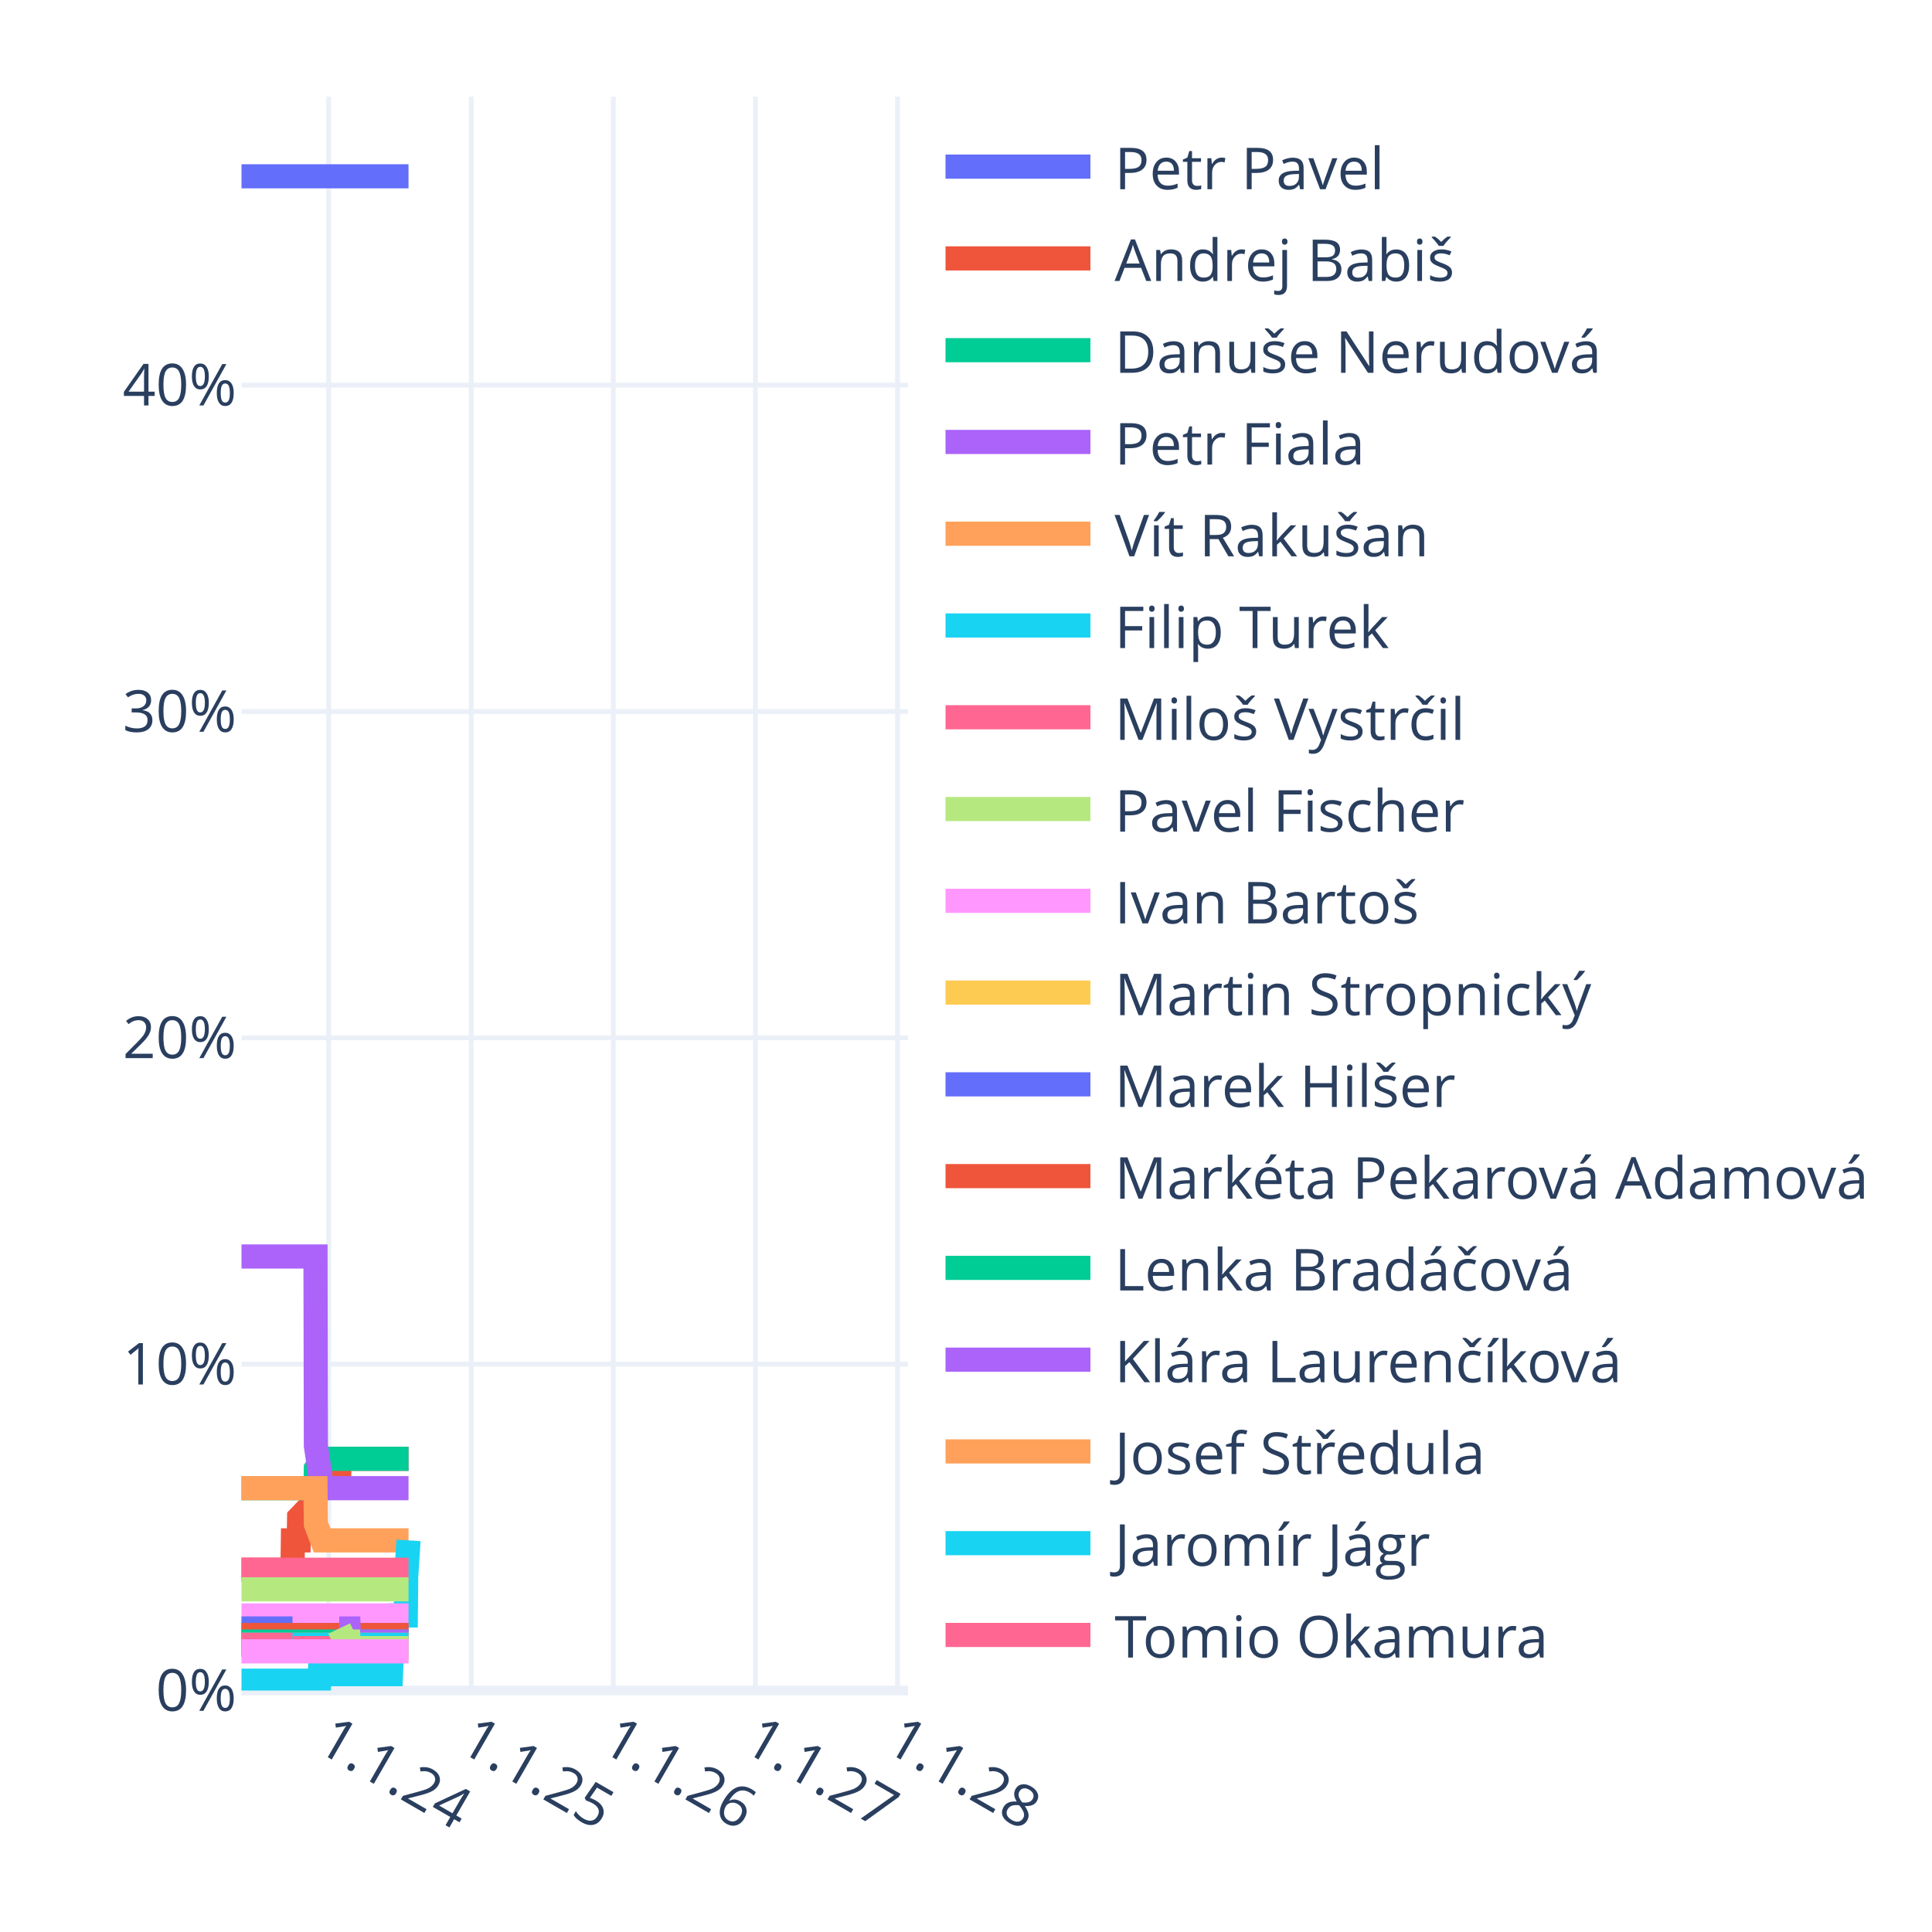
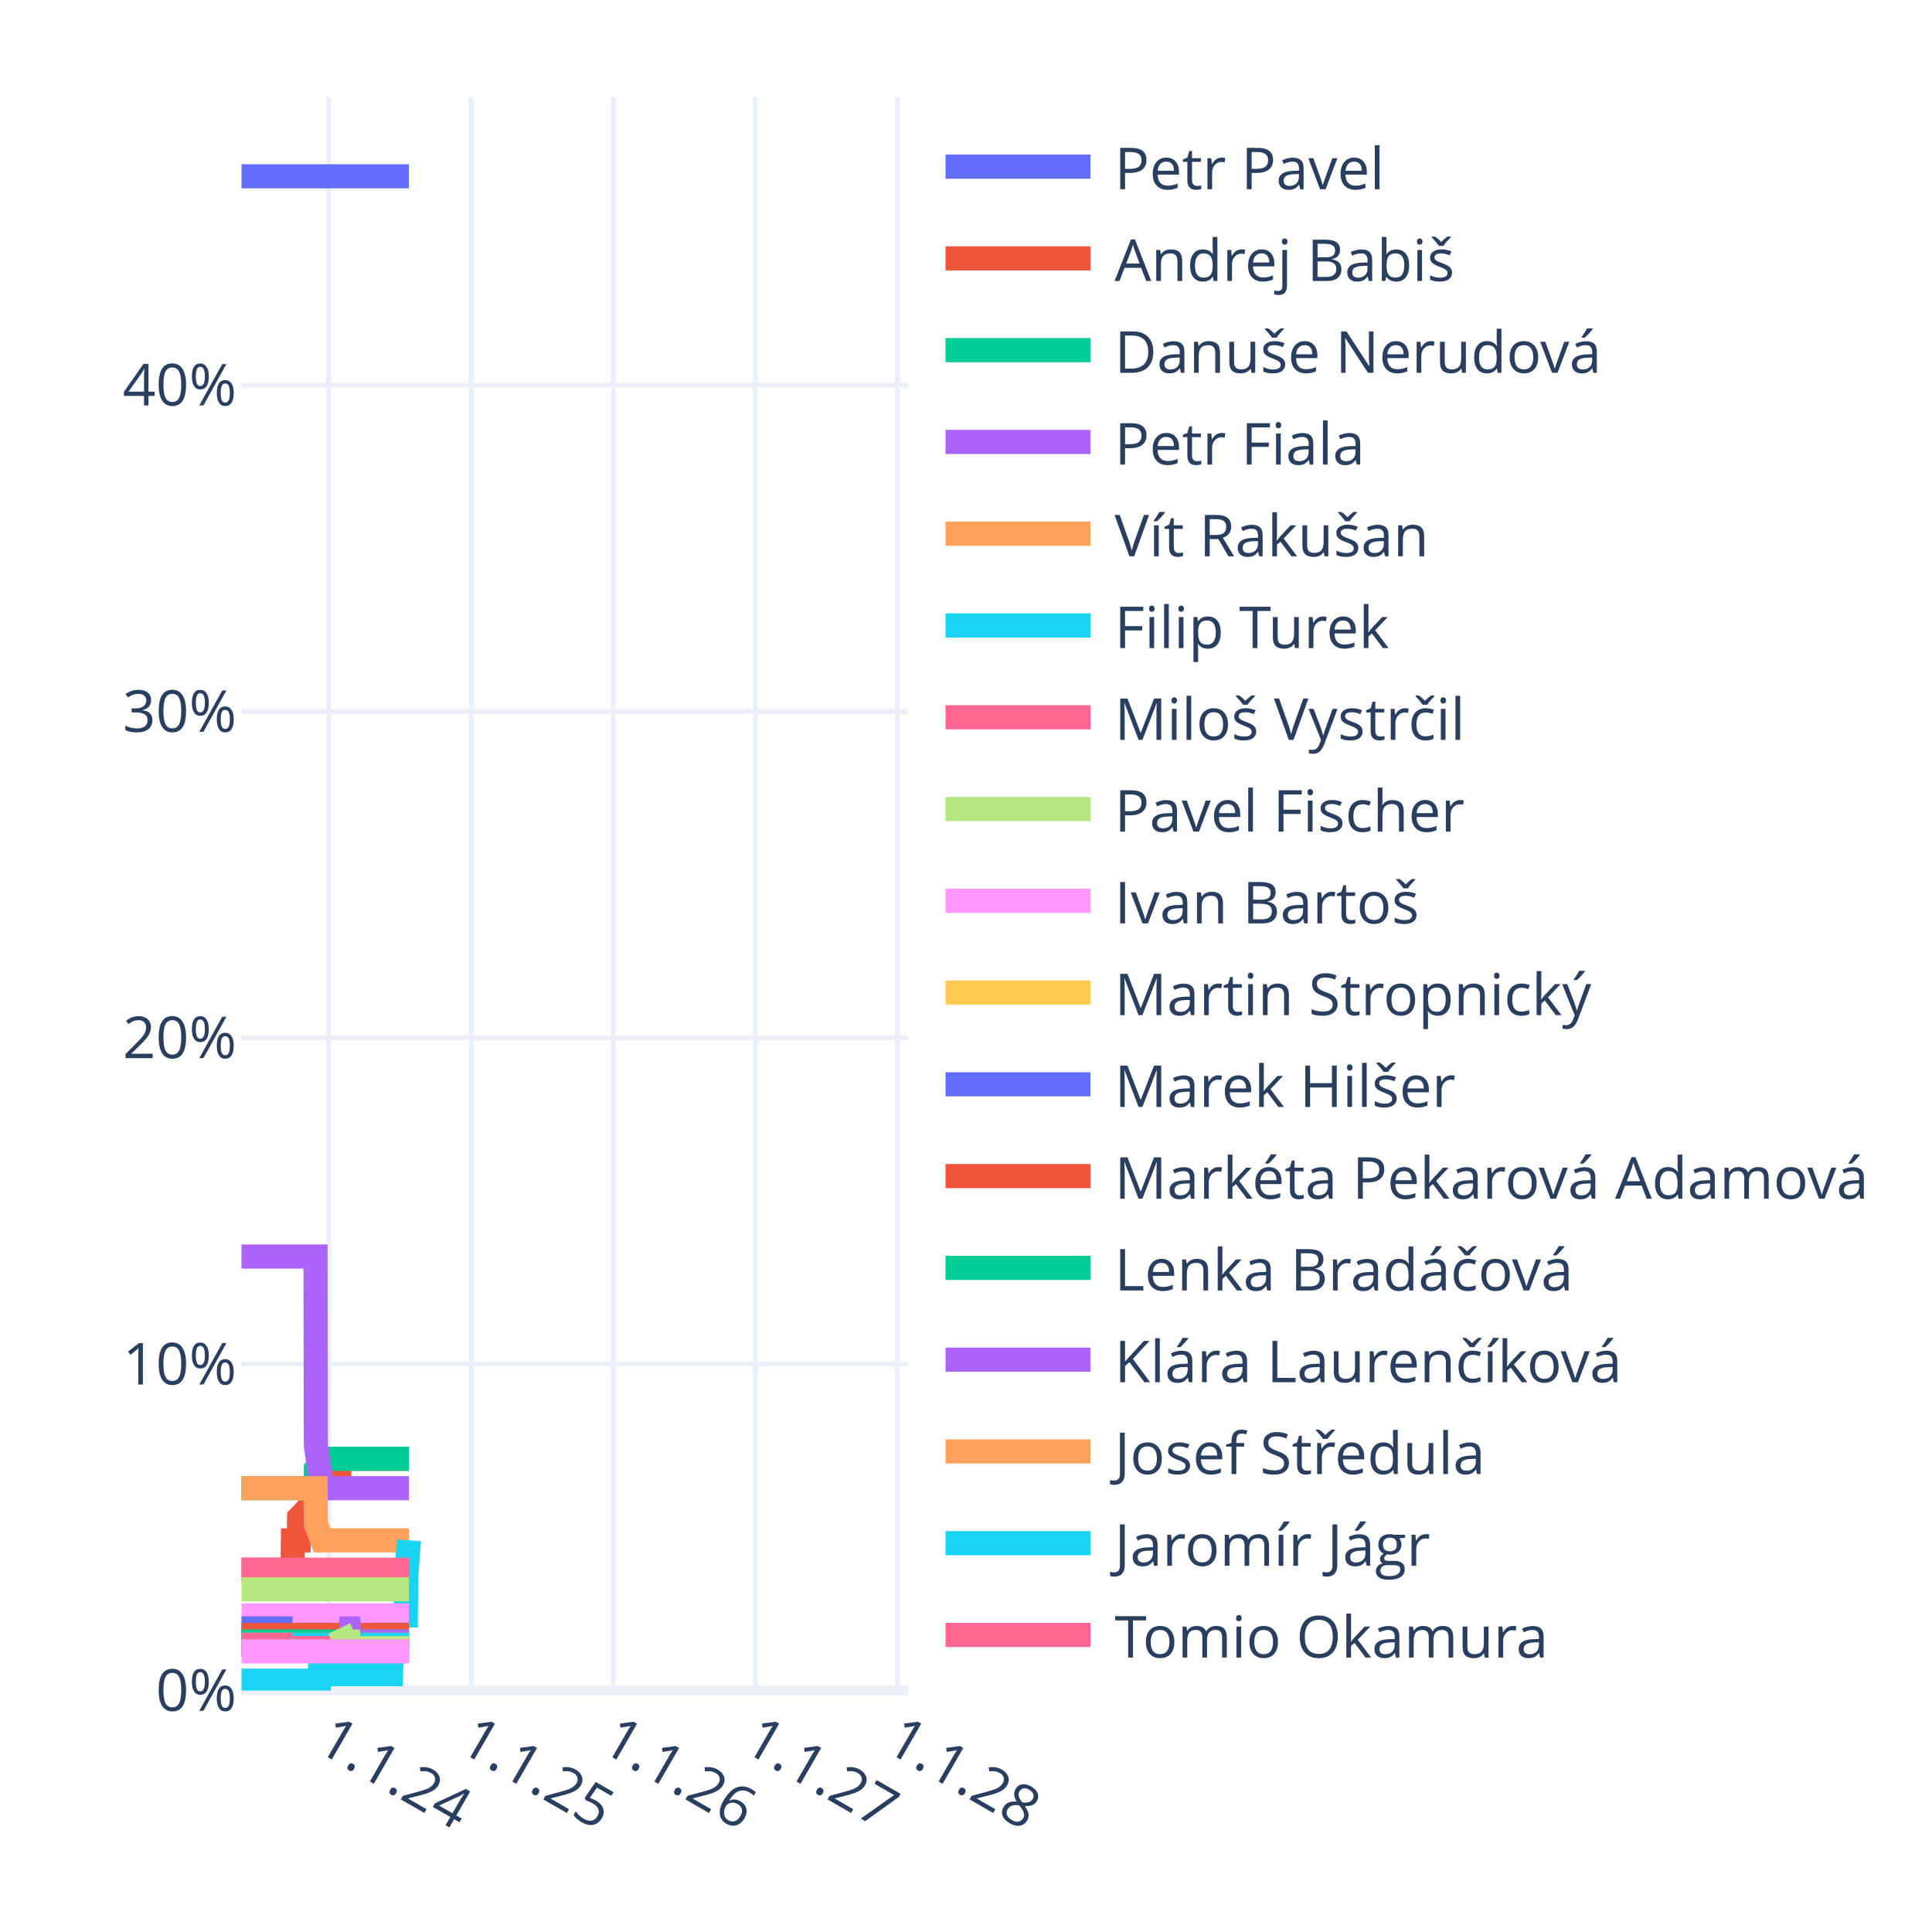
<svg xmlns="http://www.w3.org/2000/svg" class="main-svg" width="400" height="400" style="" viewBox="0 0 400 400">
  <rect x="0" y="0" width="400" height="400" style="fill: rgb(255, 255, 255); fill-opacity: 1;" />
-   <defs id="defs-08754e">
+   <defs id="defs-5a5f23">
    <g class="clips">
-       <clipPath id="clip08754exyplot" class="plotclip">
+       <clipPath id="clip5a5f23xyplot" class="plotclip">
        <rect width="138" height="330" />
      </clipPath>
-       <clipPath class="axesclip" id="clip08754ex">
+       <clipPath class="axesclip" id="clip5a5f23x">
        <rect x="50" y="0" width="138" height="400" />
      </clipPath>
-       <clipPath class="axesclip" id="clip08754ey">
+       <clipPath class="axesclip" id="clip5a5f23y">
        <rect x="0" y="20" width="400" height="330" />
      </clipPath>
-       <clipPath class="axesclip" id="clip08754exy">
+       <clipPath class="axesclip" id="clip5a5f23xy">
        <rect x="50" y="20" width="138" height="330" />
      </clipPath>
    </g>
    <g class="gradients" />
    <g class="patterns" />
  </defs>
  <g class="bglayer" />
  <g class="layer-below">
    <g class="imagelayer" />
    <g class="shapelayer" />
  </g>
  <g class="cartesianlayer">
    <g class="subplot xy">
      <g class="layer-subplot">
        <g class="shapelayer" />
        <g class="imagelayer" />
      </g>
      <g class="minor-gridlayer">
        <g class="x" />
        <g class="y" />
      </g>
      <g class="gridlayer">
        <g class="x">
          <path class="xgrid crisp" transform="translate(68.06,0)" d="M0,20v330" style="stroke: rgb(235, 240, 248); stroke-opacity: 1; stroke-width: 1px;" />
          <path class="xgrid crisp" transform="translate(97.56,0)" d="M0,20v330" style="stroke: rgb(235, 240, 248); stroke-opacity: 1; stroke-width: 1px;" />
          <path class="xgrid crisp" transform="translate(126.98,0)" d="M0,20v330" style="stroke: rgb(235, 240, 248); stroke-opacity: 1; stroke-width: 1px;" />
          <path class="xgrid crisp" transform="translate(156.4,0)" d="M0,20v330" style="stroke: rgb(235, 240, 248); stroke-opacity: 1; stroke-width: 1px;" />
          <path class="xgrid crisp" transform="translate(185.82,0)" d="M0,20v330" style="stroke: rgb(235, 240, 248); stroke-opacity: 1; stroke-width: 1px;" />
        </g>
        <g class="y">
          <path class="ygrid crisp" transform="translate(0,282.44)" d="M50,0h138" style="stroke: rgb(235, 240, 248); stroke-opacity: 1; stroke-width: 1px;" />
          <path class="ygrid crisp" transform="translate(0,214.87)" d="M50,0h138" style="stroke: rgb(235, 240, 248); stroke-opacity: 1; stroke-width: 1px;" />
          <path class="ygrid crisp" transform="translate(0,147.31)" d="M50,0h138" style="stroke: rgb(235, 240, 248); stroke-opacity: 1; stroke-width: 1px;" />
          <path class="ygrid crisp" transform="translate(0,79.74)" d="M50,0h138" style="stroke: rgb(235, 240, 248); stroke-opacity: 1; stroke-width: 1px;" />
        </g>
      </g>
      <g class="zerolinelayer">
        <path class="yzl zl crisp" transform="translate(0,350)" d="M50,0h138" style="stroke: rgb(235, 240, 248); stroke-opacity: 1; stroke-width: 2px;" />
      </g>
      <g class="layer-between">
        <g class="shapelayer" />
        <g class="imagelayer" />
      </g>
      <path class="xlines-below" />
      <path class="ylines-below" />
      <g class="overlines-below" />
      <g class="xaxislayer-below" />
      <g class="yaxislayer-below" />
      <g class="overaxes-below" />
      <g class="overplot">
-         <g class="xy" transform="translate(50,20)" clip-path="url(#clip08754exyplot)">
+         <g class="xy" transform="translate(50,20)" clip-path="url(#clip5a5f23xyplot)">
          <g class="scatterlayer mlayer">
-             <g class="trace scatter trace598b9c" style="stroke-miterlimit: 2; opacity: 1;">
-               <g class="fills" />
-               <g class="errorbars" />
-               <g class="lines">
-                 <path class="js-line" d="M0,16.5L34.58,16.5" style="vector-effect: none; fill: none; stroke: rgb(99, 110, 250); stroke-opacity: 1; stroke-width: 5px; opacity: 1;" />
-               </g>
-               <g class="points" />
-               <g class="text" />
-             </g>
-             <g class="trace scatter tracebc9faf" style="stroke-miterlimit: 2; opacity: 1;">
-               <g class="fills" />
-               <g class="errorbars" />
-               <g class="lines">
-                 <path class="js-line" d="M0,305L10.56,305L10.64,298.92L11.85,298.92L11.93,294.19L13.22,292.84L13.3,292.84L15.32,292.84L15.4,288.11L16.69,285.41L16.77,285.41L20.23,285.41L20.31,282.03L34.58,282.03" style="vector-effect: none; fill: none; stroke: rgb(239, 85, 59); stroke-opacity: 1; stroke-width: 5px; opacity: 1;" />
-               </g>
-               <g class="points" />
-               <g class="text" />
-             </g>
-             <g class="trace scatter tracea21cc0" style="stroke-miterlimit: 2; opacity: 1;">
-               <g class="fills" />
-               <g class="errorbars" />
-               <g class="lines">
-                 <path class="js-line" d="M0,288.11L15.32,288.11L15.4,284.06L16.69,282.03L16.77,282.03L34.58,282.03" style="vector-effect: none; fill: none; stroke: rgb(0, 204, 150); stroke-opacity: 1; stroke-width: 5px; opacity: 1;" />
-               </g>
-               <g class="points" />
-               <g class="text" />
-             </g>
-             <g class="trace scatter trace49b573" style="stroke-miterlimit: 2; opacity: 1;">
-               <g class="fills" />
-               <g class="errorbars" />
-               <g class="lines">
-                 <path class="js-line" d="M0,240.14L15.32,240.14L15.4,279.33L16.69,288.11L16.77,288.11L34.58,288.11" style="vector-effect: none; fill: none; stroke: rgb(171, 99, 250); stroke-opacity: 1; stroke-width: 5px; opacity: 1;" />
-               </g>
-               <g class="points" />
-               <g class="text" />
-             </g>
-             <g class="trace scatter tracee831ac" style="stroke-miterlimit: 2; opacity: 1;">
-               <g class="fills" />
-               <g class="errorbars" />
-               <g class="lines">
-                 <path class="js-line" d="M0,288.11L15.32,288.11L15.4,295.54L16.69,298.92L16.77,298.92L34.58,298.92" style="vector-effect: none; fill: none; stroke: rgb(255, 161, 90); stroke-opacity: 1; stroke-width: 5px; opacity: 1;" />
-               </g>
-               <g class="points" />
-               <g class="text" />
-             </g>
-             <g class="trace scatter trace957644" style="stroke-miterlimit: 2; opacity: 1;">
-               <g class="fills" />
-               <g class="errorbars" />
-               <g class="lines">
-                 <path class="js-line" d="M0,327.97L16.12,327.97L16.2,326.62L30.95,326.62L31.03,324.59L32.4,314.46L32.48,314.46L34.02,314.46L34.1,306.35L34.58,298.92" style="vector-effect: none; fill: none; stroke: rgb(25, 211, 243); stroke-opacity: 1; stroke-width: 5px; opacity: 1;" />
-               </g>
-               <g class="points" />
-               <g class="text" />
-             </g>
-             <g class="trace scatter trace33d8b8" style="stroke-miterlimit: 2; opacity: 1;">
-               <g class="fills" />
-               <g class="errorbars" />
-               <g class="lines">
-                 <path class="js-line" d="M0,305L34.58,305" style="vector-effect: none; fill: none; stroke: rgb(255, 102, 146); stroke-opacity: 1; stroke-width: 5px; opacity: 1;" />
-               </g>
-               <g class="points" />
-               <g class="text" />
-             </g>
-             <g class="trace scatter trace8b706d" style="stroke-miterlimit: 2; opacity: 1;">
-               <g class="fills" />
-               <g class="errorbars" />
-               <g class="lines">
-                 <path class="js-line" d="M0,309.05L34.58,309.05" style="vector-effect: none; fill: none; stroke: rgb(182, 232, 128); stroke-opacity: 1; stroke-width: 5px; opacity: 1;" />
-               </g>
-               <g class="points" />
-               <g class="text" />
-             </g>
-             <g class="trace scatter trace7bddad" style="stroke-miterlimit: 2; opacity: 1;">
-               <g class="fills" />
-               <g class="errorbars" />
-               <g class="lines">
-                 <path class="js-line" d="M0,314.46L34.58,314.46" style="vector-effect: none; fill: none; stroke: rgb(255, 151, 255); stroke-opacity: 1; stroke-width: 5px; opacity: 1;" />
-               </g>
-               <g class="points" />
-               <g class="text" />
-             </g>
-             <g class="trace scatter traceb05eaa" style="stroke-miterlimit: 2; opacity: 1;">
-               <g class="fills" />
-               <g class="errorbars" />
-               <g class="lines">
-                 <path class="js-line" d="M0,318.51L34.58,318.51" style="vector-effect: none; fill: none; stroke: rgb(254, 203, 82); stroke-opacity: 1; stroke-width: 5px; opacity: 1;" />
-               </g>
-               <g class="points" />
-               <g class="text" />
-             </g>
-             <g class="trace scatter traceacdf6f" style="stroke-miterlimit: 2; opacity: 1;">
+             <g class="trace scatter trace67b33b" style="stroke-miterlimit: 2; opacity: 1;">
+               <g class="fills" />
+               <g class="errorbars" />
+               <g class="lines">
+                 <path class="js-line" d="M0,16.5L34.66,16.5" style="vector-effect: none; fill: none; stroke: rgb(99, 110, 250); stroke-opacity: 1; stroke-width: 5px; opacity: 1;" />
+               </g>
+               <g class="points" />
+               <g class="text" />
+             </g>
+             <g class="trace scatter trace94f211" style="stroke-miterlimit: 2; opacity: 1;">
+               <g class="fills" />
+               <g class="errorbars" />
+               <g class="lines">
+                 <path class="js-line" d="M0,305L10.56,305L10.64,298.92L11.85,298.92L11.93,294.19L13.22,292.84L13.3,292.84L15.32,292.84L15.4,288.11L16.69,285.41L16.77,285.41L20.23,285.41L20.31,282.03L34.66,282.03" style="vector-effect: none; fill: none; stroke: rgb(239, 85, 59); stroke-opacity: 1; stroke-width: 5px; opacity: 1;" />
+               </g>
+               <g class="points" />
+               <g class="text" />
+             </g>
+             <g class="trace scatter trace1ec7db" style="stroke-miterlimit: 2; opacity: 1;">
+               <g class="fills" />
+               <g class="errorbars" />
+               <g class="lines">
+                 <path class="js-line" d="M0,288.11L15.32,288.11L15.4,284.06L16.69,282.03L16.77,282.03L34.66,282.03" style="vector-effect: none; fill: none; stroke: rgb(0, 204, 150); stroke-opacity: 1; stroke-width: 5px; opacity: 1;" />
+               </g>
+               <g class="points" />
+               <g class="text" />
+             </g>
+             <g class="trace scatter tracee6b38a" style="stroke-miterlimit: 2; opacity: 1;">
+               <g class="fills" />
+               <g class="errorbars" />
+               <g class="lines">
+                 <path class="js-line" d="M0,240.14L15.32,240.14L15.4,279.33L16.69,288.11L16.77,288.11L34.66,288.11" style="vector-effect: none; fill: none; stroke: rgb(171, 99, 250); stroke-opacity: 1; stroke-width: 5px; opacity: 1;" />
+               </g>
+               <g class="points" />
+               <g class="text" />
+             </g>
+             <g class="trace scatter tracee2cec5" style="stroke-miterlimit: 2; opacity: 1;">
+               <g class="fills" />
+               <g class="errorbars" />
+               <g class="lines">
+                 <path class="js-line" d="M0,288.11L15.32,288.11L15.4,295.54L16.69,298.92L16.77,298.92L34.66,298.92" style="vector-effect: none; fill: none; stroke: rgb(255, 161, 90); stroke-opacity: 1; stroke-width: 5px; opacity: 1;" />
+               </g>
+               <g class="points" />
+               <g class="text" />
+             </g>
+             <g class="trace scatter trace28dced" style="stroke-miterlimit: 2; opacity: 1;">
+               <g class="fills" />
+               <g class="errorbars" />
+               <g class="lines">
+                 <path class="js-line" d="M0,327.97L16.12,327.97L16.2,326.62L30.95,326.62L31.03,324.59L32.4,314.46L32.48,314.46L34.02,314.46L34.1,306.35L34.66,298.92" style="vector-effect: none; fill: none; stroke: rgb(25, 211, 243); stroke-opacity: 1; stroke-width: 5px; opacity: 1;" />
+               </g>
+               <g class="points" />
+               <g class="text" />
+             </g>
+             <g class="trace scatter traceab330a" style="stroke-miterlimit: 2; opacity: 1;">
+               <g class="fills" />
+               <g class="errorbars" />
+               <g class="lines">
+                 <path class="js-line" d="M0,305L34.66,305" style="vector-effect: none; fill: none; stroke: rgb(255, 102, 146); stroke-opacity: 1; stroke-width: 5px; opacity: 1;" />
+               </g>
+               <g class="points" />
+               <g class="text" />
+             </g>
+             <g class="trace scatter tracebac4a7" style="stroke-miterlimit: 2; opacity: 1;">
+               <g class="fills" />
+               <g class="errorbars" />
+               <g class="lines">
+                 <path class="js-line" d="M0,309.05L34.66,309.05" style="vector-effect: none; fill: none; stroke: rgb(182, 232, 128); stroke-opacity: 1; stroke-width: 5px; opacity: 1;" />
+               </g>
+               <g class="points" />
+               <g class="text" />
+             </g>
+             <g class="trace scatter tracefffd7f" style="stroke-miterlimit: 2; opacity: 1;">
+               <g class="fills" />
+               <g class="errorbars" />
+               <g class="lines">
+                 <path class="js-line" d="M0,314.46L34.66,314.46" style="vector-effect: none; fill: none; stroke: rgb(255, 151, 255); stroke-opacity: 1; stroke-width: 5px; opacity: 1;" />
+               </g>
+               <g class="points" />
+               <g class="text" />
+             </g>
+             <g class="trace scatter trace72f61a" style="stroke-miterlimit: 2; opacity: 1;">
+               <g class="fills" />
+               <g class="errorbars" />
+               <g class="lines">
+                 <path class="js-line" d="M0,318.51L34.66,318.51" style="vector-effect: none; fill: none; stroke: rgb(254, 203, 82); stroke-opacity: 1; stroke-width: 5px; opacity: 1;" />
+               </g>
+               <g class="points" />
+               <g class="text" />
+             </g>
+             <g class="trace scatter trace08591b" style="stroke-miterlimit: 2; opacity: 1;">
              <g class="fills" />
              <g class="errorbars" />
              <g class="lines">
                <path class="js-line" d="M0,317.16L10.56,317.16" style="vector-effect: none; fill: none; stroke: rgb(99, 110, 250); stroke-opacity: 1; stroke-width: 5px; opacity: 1;" />
-                 <path class="js-line" d="M10.72,318.51L34.58,318.51" style="vector-effect: none; fill: none; stroke: rgb(99, 110, 250); stroke-opacity: 1; stroke-width: 5px; opacity: 1;" />
-               </g>
-               <g class="points" />
-               <g class="text" />
-             </g>
-             <g class="trace scatter trace6a5239" style="stroke-miterlimit: 2; opacity: 1;">
-               <g class="fills" />
-               <g class="errorbars" />
-               <g class="lines">
-                 <path class="js-line" d="M0,318.51L34.58,318.51" style="vector-effect: none; fill: none; stroke: rgb(239, 85, 59); stroke-opacity: 1; stroke-width: 5px; opacity: 1;" />
-               </g>
-               <g class="points" />
-               <g class="text" />
-             </g>
-             <g class="trace scatter tracea01243" style="stroke-miterlimit: 2; opacity: 1;">
-               <g class="fills" />
-               <g class="errorbars" />
-               <g class="lines">
-                 <path class="js-line" d="M0,319.87L34.58,319.87" style="vector-effect: none; fill: none; stroke: rgb(0, 204, 150); stroke-opacity: 1; stroke-width: 5px; opacity: 1;" />
-               </g>
-               <g class="points" />
-               <g class="text" />
-             </g>
-             <g class="trace scatter trace944604" style="stroke-miterlimit: 2; opacity: 1;">
-               <g class="fills" />
-               <g class="errorbars" />
-               <g class="lines">
-                 <path class="js-line" d="M20.23,317.16L22.17,317.16L22.25,319.87L34.58,319.87" style="vector-effect: none; fill: none; stroke: rgb(171, 99, 250); stroke-opacity: 1; stroke-width: 5px; opacity: 1;" />
-               </g>
-               <g class="points" />
-               <g class="text" />
-             </g>
-             <g class="trace scatter trace909f2d" style="stroke-miterlimit: 2; opacity: 1;">
-               <g class="fills" />
-               <g class="errorbars" />
-               <g class="lines">
-                 <path class="js-line" d="M0,320.54L34.58,320.54" style="vector-effect: none; fill: none; stroke: rgb(255, 161, 90); stroke-opacity: 1; stroke-width: 5px; opacity: 1;" />
-               </g>
-               <g class="points" />
-               <g class="text" />
-             </g>
-             <g class="trace scatter trace083956" style="stroke-miterlimit: 2; opacity: 1;">
-               <g class="fills" />
-               <g class="errorbars" />
-               <g class="lines">
-                 <path class="js-line" d="M0,320.54L34.58,320.54" style="vector-effect: none; fill: none; stroke: rgb(25, 211, 243); stroke-opacity: 1; stroke-width: 5px; opacity: 1;" />
-               </g>
-               <g class="points" />
-               <g class="text" />
-             </g>
-             <g class="trace scatter trace302e01" style="stroke-miterlimit: 2; opacity: 1;">
+                 <path class="js-line" d="M10.72,318.51L34.66,318.51" style="vector-effect: none; fill: none; stroke: rgb(99, 110, 250); stroke-opacity: 1; stroke-width: 5px; opacity: 1;" />
+               </g>
+               <g class="points" />
+               <g class="text" />
+             </g>
+             <g class="trace scatter trace4e39c8" style="stroke-miterlimit: 2; opacity: 1;">
+               <g class="fills" />
+               <g class="errorbars" />
+               <g class="lines">
+                 <path class="js-line" d="M0,318.51L34.66,318.51" style="vector-effect: none; fill: none; stroke: rgb(239, 85, 59); stroke-opacity: 1; stroke-width: 5px; opacity: 1;" />
+               </g>
+               <g class="points" />
+               <g class="text" />
+             </g>
+             <g class="trace scatter tracec2921a" style="stroke-miterlimit: 2; opacity: 1;">
+               <g class="fills" />
+               <g class="errorbars" />
+               <g class="lines">
+                 <path class="js-line" d="M0,319.87L34.66,319.87" style="vector-effect: none; fill: none; stroke: rgb(0, 204, 150); stroke-opacity: 1; stroke-width: 5px; opacity: 1;" />
+               </g>
+               <g class="points" />
+               <g class="text" />
+             </g>
+             <g class="trace scatter trace1ab336" style="stroke-miterlimit: 2; opacity: 1;">
+               <g class="fills" />
+               <g class="errorbars" />
+               <g class="lines">
+                 <path class="js-line" d="M20.23,317.16L22.17,317.16L22.25,319.87L34.66,319.87" style="vector-effect: none; fill: none; stroke: rgb(171, 99, 250); stroke-opacity: 1; stroke-width: 5px; opacity: 1;" />
+               </g>
+               <g class="points" />
+               <g class="text" />
+             </g>
+             <g class="trace scatter trace41ffaa" style="stroke-miterlimit: 2; opacity: 1;">
+               <g class="fills" />
+               <g class="errorbars" />
+               <g class="lines">
+                 <path class="js-line" d="M0,320.54L34.66,320.54" style="vector-effect: none; fill: none; stroke: rgb(255, 161, 90); stroke-opacity: 1; stroke-width: 5px; opacity: 1;" />
+               </g>
+               <g class="points" />
+               <g class="text" />
+             </g>
+             <g class="trace scatter traceb8808e" style="stroke-miterlimit: 2; opacity: 1;">
+               <g class="fills" />
+               <g class="errorbars" />
+               <g class="lines">
+                 <path class="js-line" d="M0,320.54L34.66,320.54" style="vector-effect: none; fill: none; stroke: rgb(25, 211, 243); stroke-opacity: 1; stroke-width: 5px; opacity: 1;" />
+               </g>
+               <g class="points" />
+               <g class="text" />
+             </g>
+             <g class="trace scatter trace3367c6" style="stroke-miterlimit: 2; opacity: 1;">
              <g class="fills" />
              <g class="errorbars" />
              <g class="lines">
                <path class="js-line" d="M0,320.54L10.56,320.54" style="vector-effect: none; fill: none; stroke: rgb(255, 102, 146); stroke-opacity: 1; stroke-width: 5px; opacity: 1;" />
-                 <path class="js-line" d="M10.72,321.22L34.58,321.22" style="vector-effect: none; fill: none; stroke: rgb(255, 102, 146); stroke-opacity: 1; stroke-width: 5px; opacity: 1;" />
-               </g>
-               <g class="points" />
-               <g class="text" />
-             </g>
-             <g class="trace scatter tracea4b0b9" style="stroke-miterlimit: 2; opacity: 1;">
-               <g class="fills" />
-               <g class="errorbars" />
-               <g class="lines">
-                 <path class="js-line" d="M20.23,317.16L21.52,319.87L21.6,319.87L22.17,319.87L22.25,321.22L34.58,321.22" style="vector-effect: none; fill: none; stroke: rgb(182, 232, 128); stroke-opacity: 1; stroke-width: 5px; opacity: 1;" />
-               </g>
-               <g class="points" />
-               <g class="text" />
-             </g>
-             <g class="trace scatter tracec540fc" style="stroke-miterlimit: 2; opacity: 1;">
-               <g class="fills" />
-               <g class="errorbars" />
-               <g class="lines">
-                 <path class="js-line" d="M0,321.89L34.58,321.89" style="vector-effect: none; fill: none; stroke: rgb(255, 151, 255); stroke-opacity: 1; stroke-width: 5px; opacity: 1;" />
+                 <path class="js-line" d="M10.72,321.22L34.66,321.22" style="vector-effect: none; fill: none; stroke: rgb(255, 102, 146); stroke-opacity: 1; stroke-width: 5px; opacity: 1;" />
+               </g>
+               <g class="points" />
+               <g class="text" />
+             </g>
+             <g class="trace scatter tracef7b984" style="stroke-miterlimit: 2; opacity: 1;">
+               <g class="fills" />
+               <g class="errorbars" />
+               <g class="lines">
+                 <path class="js-line" d="M20.23,317.16L21.52,319.87L21.6,319.87L22.17,319.87L22.25,321.22L34.66,321.22" style="vector-effect: none; fill: none; stroke: rgb(182, 232, 128); stroke-opacity: 1; stroke-width: 5px; opacity: 1;" />
+               </g>
+               <g class="points" />
+               <g class="text" />
+             </g>
+             <g class="trace scatter trace3a82e6" style="stroke-miterlimit: 2; opacity: 1;">
+               <g class="fills" />
+               <g class="errorbars" />
+               <g class="lines">
+                 <path class="js-line" d="M0,321.89L34.66,321.89" style="vector-effect: none; fill: none; stroke: rgb(255, 151, 255); stroke-opacity: 1; stroke-width: 5px; opacity: 1;" />
              </g>
              <g class="points" />
              <g class="text" />
            </g>
          </g>
        </g>
      </g>
      <path class="xlines-above crisp" d="M0,0" style="fill: none;" />
      <path class="ylines-above crisp" d="M0,0" style="fill: none;" />
      <g class="overlines-above" />
      <g class="xaxislayer-above">
        <g class="xtick">
          <text text-anchor="start" x="0" y="363" transform="translate(68.06,0) rotate(30,0,357)" style="font-family: 'Open Sans', verdana, arial, sans-serif; font-size: 12px; fill: rgb(42, 63, 95); fill-opacity: 1; white-space: pre; opacity: 1;">1.1.24</text>
        </g>
        <g class="xtick">
          <text text-anchor="start" x="0" y="363" style="font-family: 'Open Sans', verdana, arial, sans-serif; font-size: 12px; fill: rgb(42, 63, 95); fill-opacity: 1; white-space: pre; opacity: 1;" transform="translate(97.56,0) rotate(30,0,357)">1.1.25</text>
        </g>
        <g class="xtick">
          <text text-anchor="start" x="0" y="363" style="font-family: 'Open Sans', verdana, arial, sans-serif; font-size: 12px; fill: rgb(42, 63, 95); fill-opacity: 1; white-space: pre; opacity: 1;" transform="translate(126.98,0) rotate(30,0,357)">1.1.26</text>
        </g>
        <g class="xtick">
          <text text-anchor="start" x="0" y="363" style="font-family: 'Open Sans', verdana, arial, sans-serif; font-size: 12px; fill: rgb(42, 63, 95); fill-opacity: 1; white-space: pre; opacity: 1;" transform="translate(156.4,0) rotate(30,0,357)">1.1.27</text>
        </g>
        <g class="xtick">
          <text text-anchor="start" x="0" y="363" style="font-family: 'Open Sans', verdana, arial, sans-serif; font-size: 12px; fill: rgb(42, 63, 95); fill-opacity: 1; white-space: pre; opacity: 1;" transform="translate(185.82,0) rotate(30,0,357)">1.1.28</text>
        </g>
      </g>
      <g class="yaxislayer-above">
        <g class="ytick">
          <text text-anchor="end" x="49" y="4.2" transform="translate(0,350)" style="font-family: 'Open Sans', verdana, arial, sans-serif; font-size: 12px; fill: rgb(42, 63, 95); fill-opacity: 1; white-space: pre; opacity: 1;">0%</text>
        </g>
        <g class="ytick">
          <text text-anchor="end" x="49" y="4.2" style="font-family: 'Open Sans', verdana, arial, sans-serif; font-size: 12px; fill: rgb(42, 63, 95); fill-opacity: 1; white-space: pre; opacity: 1;" transform="translate(0,282.44)">10%</text>
        </g>
        <g class="ytick">
          <text text-anchor="end" x="49" y="4.2" style="font-family: 'Open Sans', verdana, arial, sans-serif; font-size: 12px; fill: rgb(42, 63, 95); fill-opacity: 1; white-space: pre; opacity: 1;" transform="translate(0,214.87)">20%</text>
        </g>
        <g class="ytick">
          <text text-anchor="end" x="49" y="4.2" style="font-family: 'Open Sans', verdana, arial, sans-serif; font-size: 12px; fill: rgb(42, 63, 95); fill-opacity: 1; white-space: pre; opacity: 1;" transform="translate(0,147.31)">30%</text>
        </g>
        <g class="ytick">
          <text text-anchor="end" x="49" y="4.2" style="font-family: 'Open Sans', verdana, arial, sans-serif; font-size: 12px; fill: rgb(42, 63, 95); fill-opacity: 1; white-space: pre; opacity: 1;" transform="translate(0,79.74)">40%</text>
        </g>
      </g>
      <g class="overaxes-above" />
    </g>
  </g>
  <g class="polarlayer" />
  <g class="smithlayer" />
  <g class="ternarylayer" />
  <g class="geolayer" />
  <g class="funnelarealayer" />
  <g class="pielayer" />
  <g class="iciclelayer" />
  <g class="treemaplayer" />
  <g class="sunburstlayer" />
  <g class="glimages" />
-   <defs id="topdefs-08754e">
+   <defs id="topdefs-5a5f23">
    <g class="clips" />
-     <clipPath id="legend08754e">
+     <clipPath id="legend5a5f23">
      <rect width="197" height="330" x="0" y="0" />
    </clipPath>
  </defs>
  <g class="layer-above">
    <g class="imagelayer" />
    <g class="shapelayer" />
  </g>
  <g class="infolayer">
    <g class="legend" pointer-events="all" transform="translate(190.76,20)">
      <rect class="bg" shape-rendering="crispEdges" width="197" height="330" x="0" y="0" style="stroke: rgb(68, 68, 68); stroke-opacity: 1; fill: rgb(255, 255, 255); fill-opacity: 1; stroke-width: 0px;" />
-       <g class="scrollbox" transform="" clip-path="url(#legend08754e)">
+       <g class="scrollbox" transform="" clip-path="url(#legend5a5f23)">
        <g class="groups">
          <g class="traces" transform="translate(0,14.5)" style="opacity: 1;">
            <text class="legendtext" text-anchor="start" x="40" y="4.68" style="font-family: 'Open Sans', verdana, arial, sans-serif; font-size: 12px; fill: rgb(42, 63, 95); fill-opacity: 1; white-space: pre;">Petr Pavel</text>
            <g class="layers" style="opacity: 1;">
              <g class="legendfill" />
              <g class="legendlines">
                <path class="js-line" d="M5,0h30" style="fill: none; stroke: rgb(99, 110, 250); stroke-opacity: 1; stroke-width: 5px;" />
              </g>
              <g class="legendsymbols">
                <g class="legendpoints" />
              </g>
            </g>
            <rect class="legendtoggle" x="0" y="-9.5" width="191.734" height="19" style="fill: rgb(0, 0, 0); fill-opacity: 0;" />
          </g>
          <g class="traces" transform="translate(0,33.5)" style="opacity: 1;">
            <text class="legendtext" text-anchor="start" x="40" y="4.68" style="font-family: 'Open Sans', verdana, arial, sans-serif; font-size: 12px; fill: rgb(42, 63, 95); fill-opacity: 1; white-space: pre;">Andrej Babiš</text>
            <g class="layers" style="opacity: 1;">
              <g class="legendfill" />
              <g class="legendlines">
                <path class="js-line" d="M5,0h30" style="fill: none; stroke: rgb(239, 85, 59); stroke-opacity: 1; stroke-width: 5px;" />
              </g>
              <g class="legendsymbols">
                <g class="legendpoints" />
              </g>
            </g>
            <rect class="legendtoggle" x="0" y="-9.5" width="191.734" height="19" style="fill: rgb(0, 0, 0); fill-opacity: 0;" />
          </g>
          <g class="traces" transform="translate(0,52.5)" style="opacity: 1;">
            <text class="legendtext" text-anchor="start" x="40" y="4.68" style="font-family: 'Open Sans', verdana, arial, sans-serif; font-size: 12px; fill: rgb(42, 63, 95); fill-opacity: 1; white-space: pre;">Danuše Nerudová</text>
            <g class="layers" style="opacity: 1;">
              <g class="legendfill" />
              <g class="legendlines">
                <path class="js-line" d="M5,0h30" style="fill: none; stroke: rgb(0, 204, 150); stroke-opacity: 1; stroke-width: 5px;" />
              </g>
              <g class="legendsymbols">
                <g class="legendpoints" />
              </g>
            </g>
            <rect class="legendtoggle" x="0" y="-9.5" width="191.734" height="19" style="fill: rgb(0, 0, 0); fill-opacity: 0;" />
          </g>
          <g class="traces" transform="translate(0,71.5)" style="opacity: 1;">
            <text class="legendtext" text-anchor="start" x="40" y="4.68" style="font-family: 'Open Sans', verdana, arial, sans-serif; font-size: 12px; fill: rgb(42, 63, 95); fill-opacity: 1; white-space: pre;">Petr Fiala</text>
            <g class="layers" style="opacity: 1;">
              <g class="legendfill" />
              <g class="legendlines">
                <path class="js-line" d="M5,0h30" style="fill: none; stroke: rgb(171, 99, 250); stroke-opacity: 1; stroke-width: 5px;" />
              </g>
              <g class="legendsymbols">
                <g class="legendpoints" />
              </g>
            </g>
            <rect class="legendtoggle" x="0" y="-9.5" width="191.734" height="19" style="fill: rgb(0, 0, 0); fill-opacity: 0;" />
          </g>
          <g class="traces" transform="translate(0,90.5)" style="opacity: 1;">
            <text class="legendtext" text-anchor="start" x="40" y="4.68" style="font-family: 'Open Sans', verdana, arial, sans-serif; font-size: 12px; fill: rgb(42, 63, 95); fill-opacity: 1; white-space: pre;">Vít Rakušan</text>
            <g class="layers" style="opacity: 1;">
              <g class="legendfill" />
              <g class="legendlines">
                <path class="js-line" d="M5,0h30" style="fill: none; stroke: rgb(255, 161, 90); stroke-opacity: 1; stroke-width: 5px;" />
              </g>
              <g class="legendsymbols">
                <g class="legendpoints" />
              </g>
            </g>
            <rect class="legendtoggle" x="0" y="-9.5" width="191.734" height="19" style="fill: rgb(0, 0, 0); fill-opacity: 0;" />
          </g>
          <g class="traces" transform="translate(0,109.5)" style="opacity: 1;">
            <text class="legendtext" text-anchor="start" x="40" y="4.68" style="font-family: 'Open Sans', verdana, arial, sans-serif; font-size: 12px; fill: rgb(42, 63, 95); fill-opacity: 1; white-space: pre;">Filip Turek</text>
            <g class="layers" style="opacity: 1;">
              <g class="legendfill" />
              <g class="legendlines">
                <path class="js-line" d="M5,0h30" style="fill: none; stroke: rgb(25, 211, 243); stroke-opacity: 1; stroke-width: 5px;" />
              </g>
              <g class="legendsymbols">
                <g class="legendpoints" />
              </g>
            </g>
            <rect class="legendtoggle" x="0" y="-9.5" width="191.734" height="19" style="fill: rgb(0, 0, 0); fill-opacity: 0;" />
          </g>
          <g class="traces" transform="translate(0,128.5)" style="opacity: 1;">
            <text class="legendtext" text-anchor="start" x="40" y="4.68" style="font-family: 'Open Sans', verdana, arial, sans-serif; font-size: 12px; fill: rgb(42, 63, 95); fill-opacity: 1; white-space: pre;">Miloš Vystrčil</text>
            <g class="layers" style="opacity: 1;">
              <g class="legendfill" />
              <g class="legendlines">
                <path class="js-line" d="M5,0h30" style="fill: none; stroke: rgb(255, 102, 146); stroke-opacity: 1; stroke-width: 5px;" />
              </g>
              <g class="legendsymbols">
                <g class="legendpoints" />
              </g>
            </g>
            <rect class="legendtoggle" x="0" y="-9.5" width="191.734" height="19" style="fill: rgb(0, 0, 0); fill-opacity: 0;" />
          </g>
          <g class="traces" transform="translate(0,147.5)" style="opacity: 1;">
            <text class="legendtext" text-anchor="start" x="40" y="4.68" style="font-family: 'Open Sans', verdana, arial, sans-serif; font-size: 12px; fill: rgb(42, 63, 95); fill-opacity: 1; white-space: pre;">Pavel Fischer</text>
            <g class="layers" style="opacity: 1;">
              <g class="legendfill" />
              <g class="legendlines">
                <path class="js-line" d="M5,0h30" style="fill: none; stroke: rgb(182, 232, 128); stroke-opacity: 1; stroke-width: 5px;" />
              </g>
              <g class="legendsymbols">
                <g class="legendpoints" />
              </g>
            </g>
            <rect class="legendtoggle" x="0" y="-9.5" width="191.734" height="19" style="fill: rgb(0, 0, 0); fill-opacity: 0;" />
          </g>
          <g class="traces" transform="translate(0,166.5)" style="opacity: 1;">
            <text class="legendtext" text-anchor="start" x="40" y="4.68" style="font-family: 'Open Sans', verdana, arial, sans-serif; font-size: 12px; fill: rgb(42, 63, 95); fill-opacity: 1; white-space: pre;">Ivan Bartoš</text>
            <g class="layers" style="opacity: 1;">
              <g class="legendfill" />
              <g class="legendlines">
                <path class="js-line" d="M5,0h30" style="fill: none; stroke: rgb(255, 151, 255); stroke-opacity: 1; stroke-width: 5px;" />
              </g>
              <g class="legendsymbols">
                <g class="legendpoints" />
              </g>
            </g>
            <rect class="legendtoggle" x="0" y="-9.5" width="191.734" height="19" style="fill: rgb(0, 0, 0); fill-opacity: 0;" />
          </g>
          <g class="traces" transform="translate(0,185.5)" style="opacity: 1;">
            <text class="legendtext" text-anchor="start" x="40" y="4.68" style="font-family: 'Open Sans', verdana, arial, sans-serif; font-size: 12px; fill: rgb(42, 63, 95); fill-opacity: 1; white-space: pre;">Martin Stropnický</text>
            <g class="layers" style="opacity: 1;">
              <g class="legendfill" />
              <g class="legendlines">
                <path class="js-line" d="M5,0h30" style="fill: none; stroke: rgb(254, 203, 82); stroke-opacity: 1; stroke-width: 5px;" />
              </g>
              <g class="legendsymbols">
                <g class="legendpoints" />
              </g>
            </g>
            <rect class="legendtoggle" x="0" y="-9.5" width="191.734" height="19" style="fill: rgb(0, 0, 0); fill-opacity: 0;" />
          </g>
          <g class="traces" transform="translate(0,204.5)" style="opacity: 1;">
            <text class="legendtext" text-anchor="start" x="40" y="4.68" style="font-family: 'Open Sans', verdana, arial, sans-serif; font-size: 12px; fill: rgb(42, 63, 95); fill-opacity: 1; white-space: pre;">Marek Hilšer</text>
            <g class="layers" style="opacity: 1;">
              <g class="legendfill" />
              <g class="legendlines">
                <path class="js-line" d="M5,0h30" style="fill: none; stroke: rgb(99, 110, 250); stroke-opacity: 1; stroke-width: 5px;" />
              </g>
              <g class="legendsymbols">
                <g class="legendpoints" />
              </g>
            </g>
            <rect class="legendtoggle" x="0" y="-9.5" width="191.734" height="19" style="fill: rgb(0, 0, 0); fill-opacity: 0;" />
          </g>
          <g class="traces" transform="translate(0,223.5)" style="opacity: 1;">
            <text class="legendtext" text-anchor="start" x="40" y="4.68" style="font-family: 'Open Sans', verdana, arial, sans-serif; font-size: 12px; fill: rgb(42, 63, 95); fill-opacity: 1; white-space: pre;">Markéta Pekarová Adamová</text>
            <g class="layers" style="opacity: 1;">
              <g class="legendfill" />
              <g class="legendlines">
                <path class="js-line" d="M5,0h30" style="fill: none; stroke: rgb(239, 85, 59); stroke-opacity: 1; stroke-width: 5px;" />
              </g>
              <g class="legendsymbols">
                <g class="legendpoints" />
              </g>
            </g>
            <rect class="legendtoggle" x="0" y="-9.5" width="191.734" height="19" style="fill: rgb(0, 0, 0); fill-opacity: 0;" />
          </g>
          <g class="traces" transform="translate(0,242.5)" style="opacity: 1;">
            <text class="legendtext" text-anchor="start" x="40" y="4.68" style="font-family: 'Open Sans', verdana, arial, sans-serif; font-size: 12px; fill: rgb(42, 63, 95); fill-opacity: 1; white-space: pre;">Lenka Bradáčová</text>
            <g class="layers" style="opacity: 1;">
              <g class="legendfill" />
              <g class="legendlines">
                <path class="js-line" d="M5,0h30" style="fill: none; stroke: rgb(0, 204, 150); stroke-opacity: 1; stroke-width: 5px;" />
              </g>
              <g class="legendsymbols">
                <g class="legendpoints" />
              </g>
            </g>
            <rect class="legendtoggle" x="0" y="-9.5" width="191.734" height="19" style="fill: rgb(0, 0, 0); fill-opacity: 0;" />
          </g>
          <g class="traces" transform="translate(0,261.5)" style="opacity: 1;">
            <text class="legendtext" text-anchor="start" x="40" y="4.68" style="font-family: 'Open Sans', verdana, arial, sans-serif; font-size: 12px; fill: rgb(42, 63, 95); fill-opacity: 1; white-space: pre;">Klára Laurenčíková</text>
            <g class="layers" style="opacity: 1;">
              <g class="legendfill" />
              <g class="legendlines">
                <path class="js-line" d="M5,0h30" style="fill: none; stroke: rgb(171, 99, 250); stroke-opacity: 1; stroke-width: 5px;" />
              </g>
              <g class="legendsymbols">
                <g class="legendpoints" />
              </g>
            </g>
            <rect class="legendtoggle" x="0" y="-9.5" width="191.734" height="19" style="fill: rgb(0, 0, 0); fill-opacity: 0;" />
          </g>
          <g class="traces" transform="translate(0,280.5)" style="opacity: 1;">
            <text class="legendtext" text-anchor="start" x="40" y="4.68" style="font-family: 'Open Sans', verdana, arial, sans-serif; font-size: 12px; fill: rgb(42, 63, 95); fill-opacity: 1; white-space: pre;">Josef Středula</text>
            <g class="layers" style="opacity: 1;">
              <g class="legendfill" />
              <g class="legendlines">
                <path class="js-line" d="M5,0h30" style="fill: none; stroke: rgb(255, 161, 90); stroke-opacity: 1; stroke-width: 5px;" />
              </g>
              <g class="legendsymbols">
                <g class="legendpoints" />
              </g>
            </g>
            <rect class="legendtoggle" x="0" y="-9.5" width="191.734" height="19" style="fill: rgb(0, 0, 0); fill-opacity: 0;" />
          </g>
          <g class="traces" transform="translate(0,299.5)" style="opacity: 1;">
            <text class="legendtext" text-anchor="start" x="40" y="4.68" style="font-family: 'Open Sans', verdana, arial, sans-serif; font-size: 12px; fill: rgb(42, 63, 95); fill-opacity: 1; white-space: pre;">Jaromír Jágr</text>
            <g class="layers" style="opacity: 1;">
              <g class="legendfill" />
              <g class="legendlines">
                <path class="js-line" d="M5,0h30" style="fill: none; stroke: rgb(25, 211, 243); stroke-opacity: 1; stroke-width: 5px;" />
              </g>
              <g class="legendsymbols">
                <g class="legendpoints" />
              </g>
            </g>
            <rect class="legendtoggle" x="0" y="-9.5" width="191.734" height="19" style="fill: rgb(0, 0, 0); fill-opacity: 0;" />
          </g>
          <g class="traces" transform="translate(0,318.5)" style="opacity: 1;">
            <text class="legendtext" text-anchor="start" x="40" y="4.68" style="font-family: 'Open Sans', verdana, arial, sans-serif; font-size: 12px; fill: rgb(42, 63, 95); fill-opacity: 1; white-space: pre;">Tomio Okamura</text>
            <g class="layers" style="opacity: 1;">
              <g class="legendfill" />
              <g class="legendlines">
                <path class="js-line" d="M5,0h30" style="fill: none; stroke: rgb(255, 102, 146); stroke-opacity: 1; stroke-width: 5px;" />
              </g>
              <g class="legendsymbols">
                <g class="legendpoints" />
              </g>
            </g>
            <rect class="legendtoggle" x="0" y="-9.5" width="191.734" height="19" style="fill: rgb(0, 0, 0); fill-opacity: 0;" />
          </g>
          <g class="traces" transform="translate(0,337.5)" style="opacity: 1;">
            <text class="legendtext" text-anchor="start" x="40" y="4.68" style="font-family: 'Open Sans', verdana, arial, sans-serif; font-size: 12px; fill: rgb(42, 63, 95); fill-opacity: 1; white-space: pre;">Adéla Šípová</text>
            <g class="layers" style="opacity: 1;">
              <g class="legendfill" />
              <g class="legendlines">
                <path class="js-line" d="M5,0h30" style="fill: none; stroke: rgb(182, 232, 128); stroke-opacity: 1; stroke-width: 5px;" />
              </g>
              <g class="legendsymbols">
                <g class="legendpoints" />
              </g>
            </g>
            <rect class="legendtoggle" x="0" y="-9.5" width="191.734" height="19" style="fill: rgb(0, 0, 0); fill-opacity: 0;" />
          </g>
          <g class="traces" transform="translate(0,356.5)" style="opacity: 1;">
            <text class="legendtext" text-anchor="start" x="40" y="4.68" style="font-family: 'Open Sans', verdana, arial, sans-serif; font-size: 12px; fill: rgb(42, 63, 95); fill-opacity: 1; white-space: pre;">Alena Schillerová</text>
            <g class="layers" style="opacity: 1;">
              <g class="legendfill" />
              <g class="legendlines">
                <path class="js-line" d="M5,0h30" style="fill: none; stroke: rgb(255, 151, 255); stroke-opacity: 1; stroke-width: 5px;" />
              </g>
              <g class="legendsymbols">
                <g class="legendpoints" />
              </g>
            </g>
            <rect class="legendtoggle" x="0" y="-9.5" width="191.734" height="19" style="fill: rgb(0, 0, 0); fill-opacity: 0;" />
          </g>
        </g>
      </g>
      <rect class="scrollbar" rx="20" ry="3" width="0" height="0" x="0" y="0" style="fill: rgb(128, 139, 164); fill-opacity: 1;" />
    </g>
    <g class="g-gtitle" />
    <g class="g-xtitle" />
    <g class="g-ytitle" />
  </g>
</svg>
